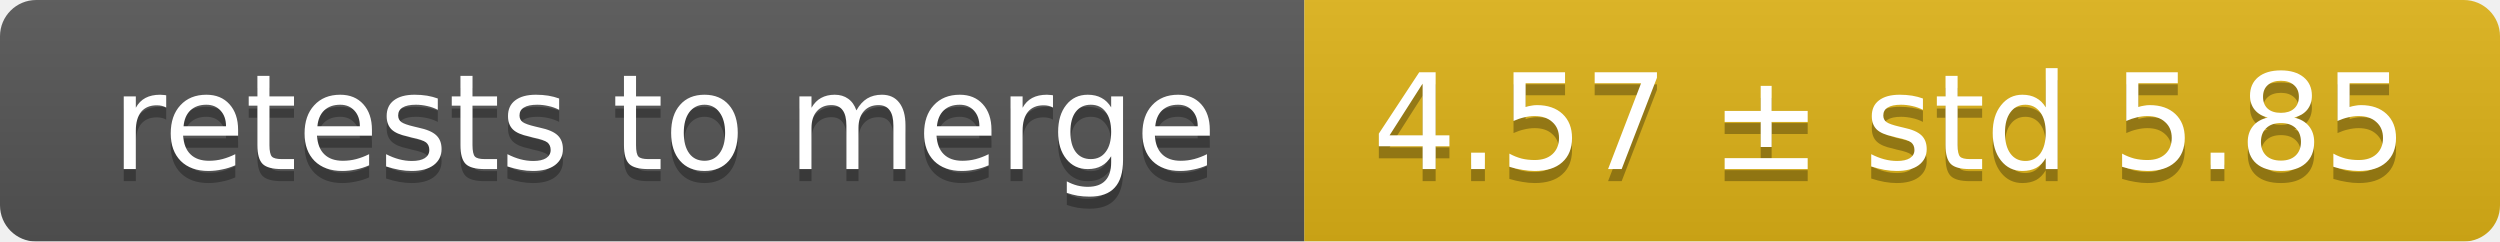
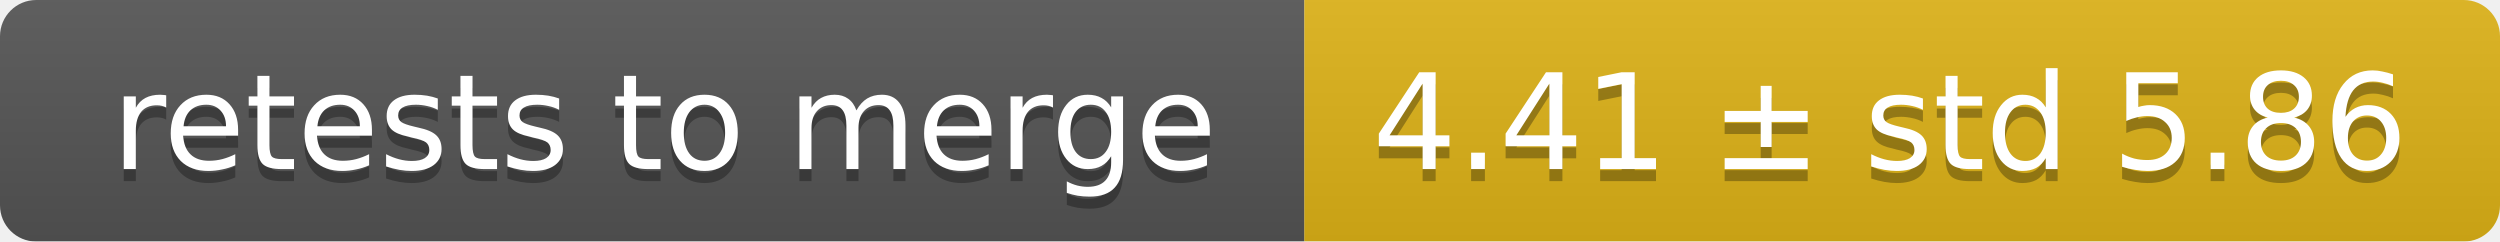
<svg xmlns="http://www.w3.org/2000/svg" width="207" height="20">
  <linearGradient id="smooth" x2="0" y2="100%">
    <stop offset="0" stop-color="#bbb" stop-opacity=".1" />
    <stop offset="1" stop-opacity=".1" />
  </linearGradient>
  <mask id="round">
    <rect width="207" height="20" rx="3" fill="#fff" />
  </mask>
  <g mask="url(#round)">
    <rect width="108" height="20" fill="#555" />
    <rect x="108" width="99" height="20" fill="#dfb317" />
    <rect width="207" height="20" fill="url(#smooth)" />
  </g>
  <g fill="#fff" text-anchor="middle" font-family="DejaVu Sans,Verdana,Geneva,sans-serif" font-size="11">
    <text x="55" y="15" fill="#010101" fill-opacity=".3">retests to merge</text>
    <text x="55" y="14">retests to merge</text>
-     <text x="156.5" y="15" fill="#010101" fill-opacity=".3">4.57 ± std 5.85</text>
-     <text x="156.5" y="14">4.57 ± std 5.85</text>
+     <text x="156.5" y="15" fill="#010101" fill-opacity=".3">4.41 ± std 5.86</text>
+     <text x="156.5" y="14">4.41 ± std 5.86</text>
  </g>
</svg>
